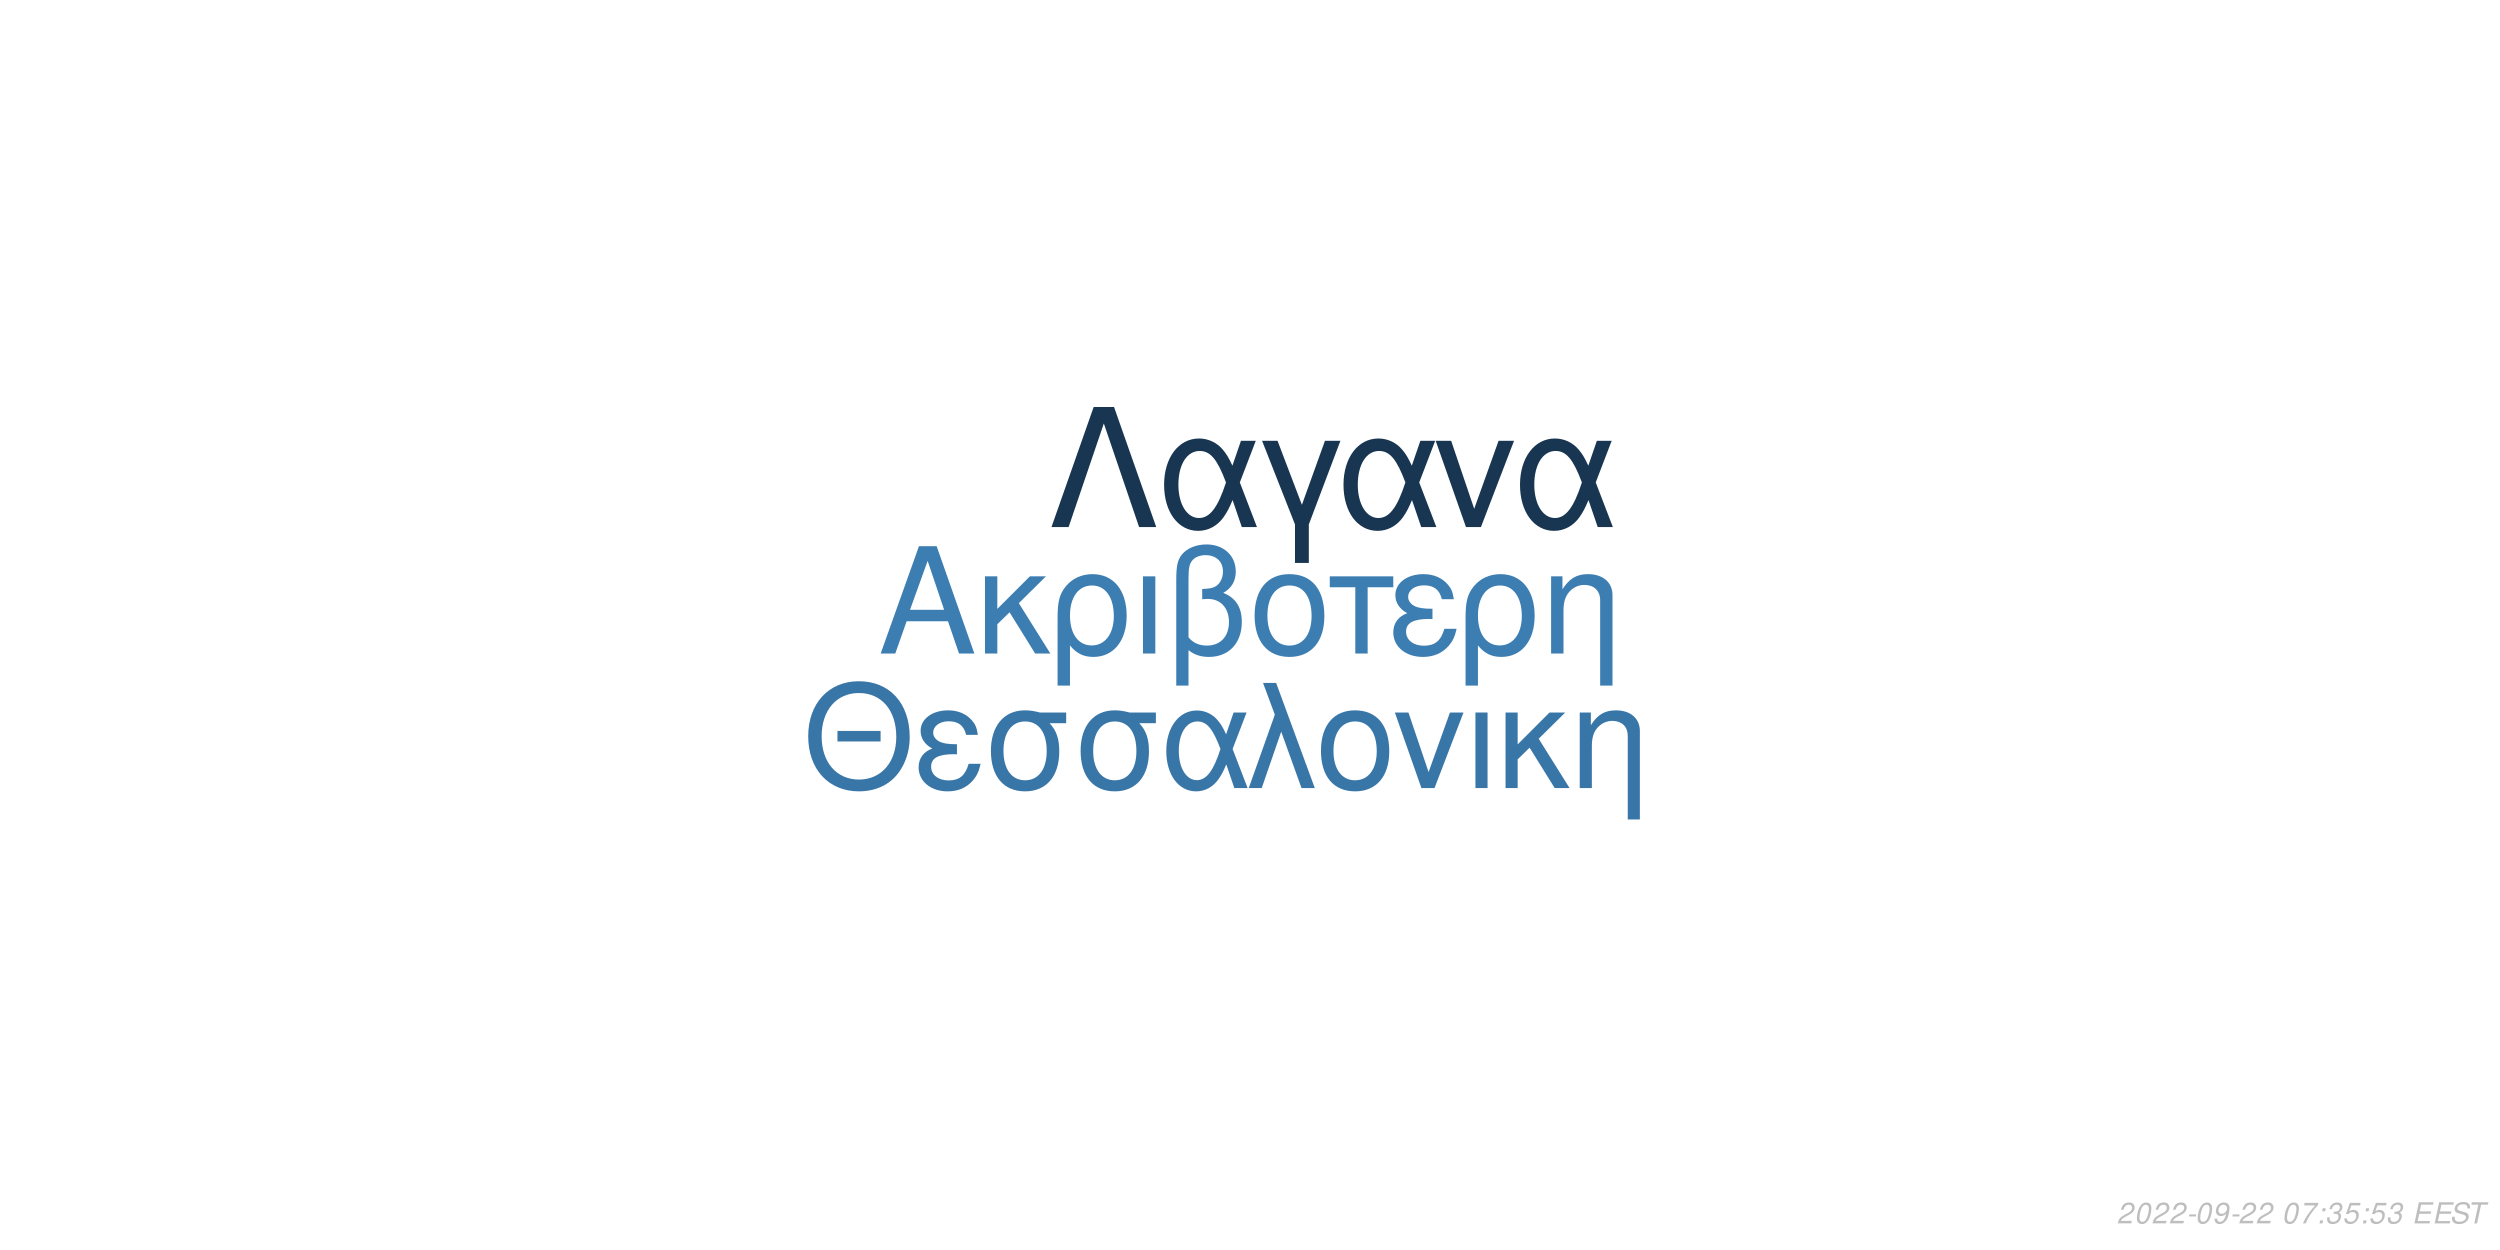
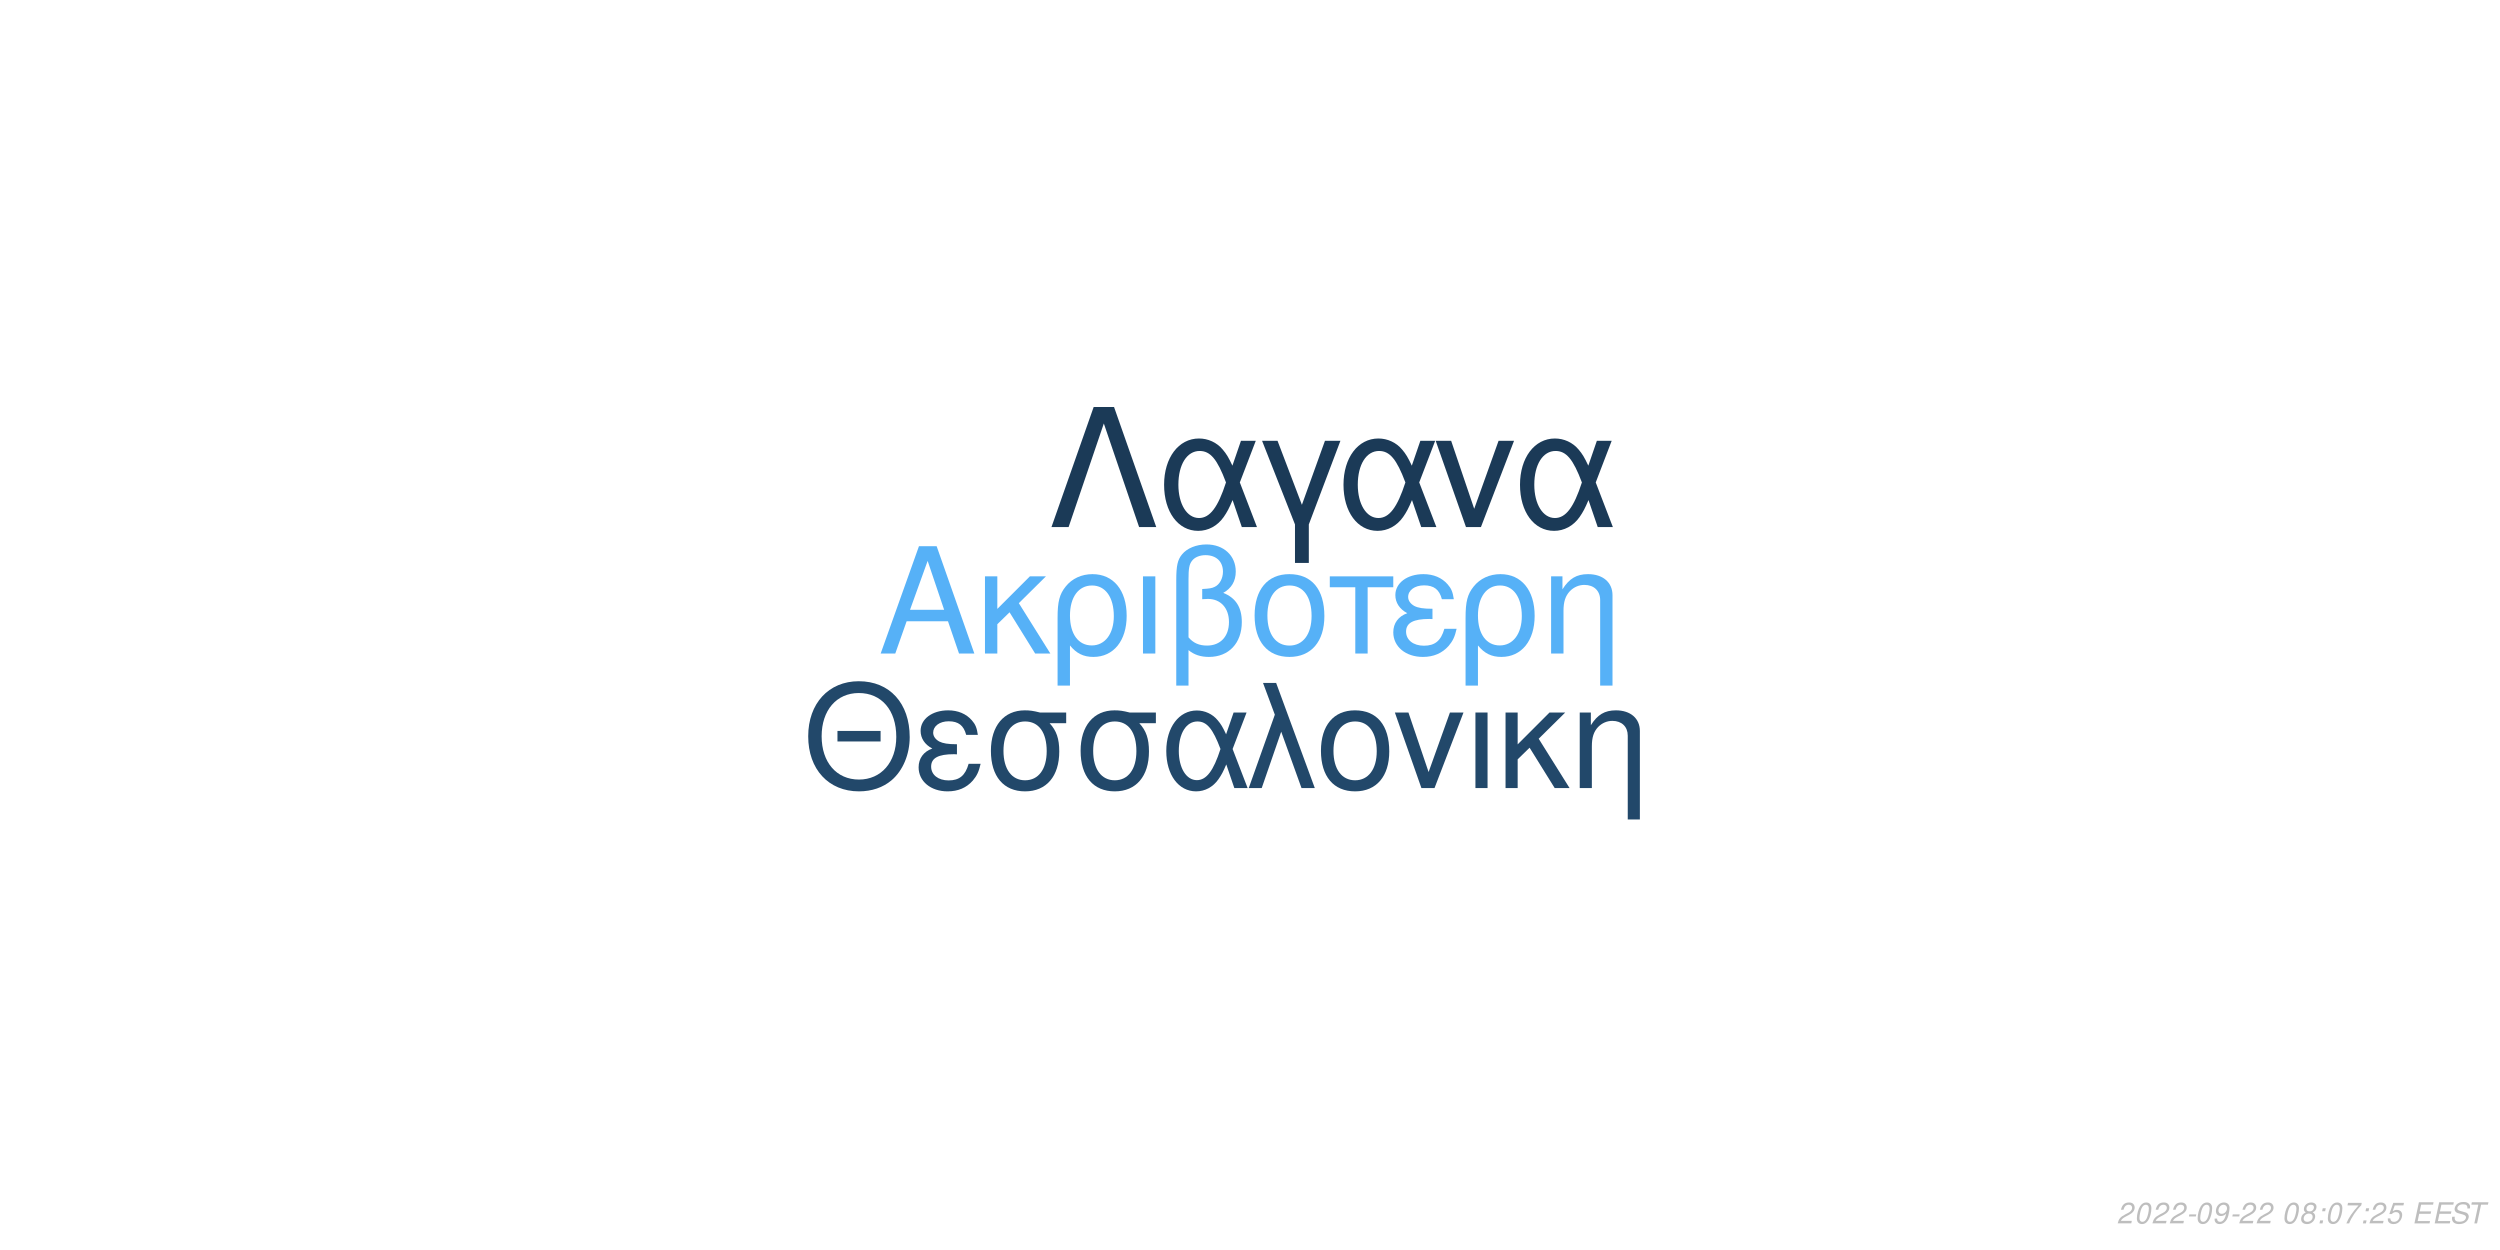
<svg xmlns="http://www.w3.org/2000/svg" xmlns:xlink="http://www.w3.org/1999/xlink" width="864pt" height="432pt" viewBox="0 0 864 432" version="1.1">
  <defs>
    <g>
      <symbol overflow="visible" id="glyph0-0">
        <path style="stroke:none;" d="" />
      </symbol>
      <symbol overflow="visible" id="glyph0-1">
        <path style="stroke:none;" d="M 24.125 -11.141 L 27.938 0 L 33.234 0 L 20.203 -37.094 L 14.094 -37.094 L 0.859 0 L 5.906 0 L 9.828 -11.141 Z M 22.797 -15.109 L 11 -15.109 L 17.094 -32.016 Z M 22.797 -15.109 " />
      </symbol>
      <symbol overflow="visible" id="glyph0-2">
        <path style="stroke:none;" d="M 7.172 -15.422 L 7.172 -26.672 L 2.906 -26.672 L 2.906 0 L 7.172 0 L 7.172 -10.125 L 11.406 -14.25 L 20.25 0 L 25.5 0 L 14.609 -17.406 L 23.969 -26.672 L 18.422 -26.672 Z M 7.172 -15.422 " />
      </symbol>
      <symbol overflow="visible" id="glyph0-3">
        <path style="stroke:none;" d="M 3 11.094 L 7.281 11.094 L 7.281 -2.797 C 9.516 -0.047 11.953 1.172 15.375 1.172 C 22.344 1.172 26.875 -4.422 26.875 -13.031 C 26.875 -21.891 22.297 -27.438 15.062 -27.438 C 11.297 -27.438 7.984 -25.906 5.797 -23.156 C 3.672 -20.516 3 -17.969 3 -12.359 Z M 14.906 -23.516 C 19.547 -23.516 22.438 -19.438 22.438 -12.922 C 22.438 -6.812 19.391 -2.797 14.812 -2.797 C 10.172 -2.797 7.281 -6.766 7.281 -13.125 C 7.281 -19.484 10.234 -23.516 14.906 -23.516 Z M 14.906 -23.516 " />
      </symbol>
      <symbol overflow="visible" id="glyph0-4">
        <path style="stroke:none;" d="M 3.516 0 L 7.781 0 L 7.781 -26.672 L 3.516 -26.672 Z M 3.516 0 " />
      </symbol>
      <symbol overflow="visible" id="glyph0-5">
        <path style="stroke:none;" d="M 4.016 11.094 L 8.25 11.094 L 8.25 -1.172 C 10.172 0.406 12.422 1.172 15.312 1.172 C 22.188 1.172 26.672 -3.609 26.672 -10.891 C 26.672 -15.984 24.578 -19.234 20.25 -20.969 C 23.109 -22.547 24.578 -25.031 24.578 -28.344 C 24.578 -33.844 20.406 -37.703 14.453 -37.703 C 10.938 -37.703 7.734 -36.391 6 -34.25 C 4.484 -32.422 4.016 -30.328 4.016 -25.391 Z M 8.25 -25.656 C 8.25 -29.359 8.5 -30.844 9.469 -32.062 C 10.375 -33.281 12.156 -34 14.094 -34 C 17.812 -34 20.156 -31.812 20.156 -28.297 C 20.156 -25.953 18.984 -23.812 17.297 -23.047 C 16.281 -22.547 15.469 -22.438 12.984 -22.297 L 12.984 -18.781 C 13.734 -18.828 14.344 -18.875 14.969 -18.875 C 19.344 -18.875 22.234 -15.719 22.234 -10.891 C 22.234 -5.906 19.281 -2.75 14.656 -2.75 C 11.953 -2.75 9.922 -3.609 8.25 -5.594 Z M 8.25 -25.656 " />
      </symbol>
      <symbol overflow="visible" id="glyph0-6">
        <path style="stroke:none;" d="M 14.094 -27.438 C 6.562 -27.438 2.094 -22.094 2.094 -13.125 C 2.094 -4.125 6.562 1.172 14.141 1.172 C 21.672 1.172 26.203 -4.172 26.203 -12.922 C 26.203 -22.188 21.828 -27.438 14.094 -27.438 Z M 14.141 -23.516 C 18.938 -23.516 21.781 -19.594 21.781 -12.984 C 21.781 -6.672 18.828 -2.75 14.141 -2.75 C 9.422 -2.75 6.516 -6.672 6.516 -13.125 C 6.516 -19.594 9.422 -23.516 14.141 -23.516 Z M 14.141 -23.516 " />
      </symbol>
      <symbol overflow="visible" id="glyph0-7">
        <path style="stroke:none;" d="M 7.891 0 L 12.156 0 L 12.156 -22.906 L 21.016 -22.906 L 21.016 -26.672 L -0.922 -26.672 L -0.922 -22.906 L 7.891 -22.906 Z M 7.891 0 " />
      </symbol>
      <symbol overflow="visible" id="glyph0-8">
        <path style="stroke:none;" d="M 14.562 -15.469 C 11.344 -15.469 9.562 -15.781 8.297 -16.438 C 6.922 -17.203 6.156 -18.328 6.156 -19.547 C 6.156 -21.891 8.453 -23.562 11.656 -23.562 C 15.062 -23.562 16.953 -22.094 17.812 -18.781 L 21.938 -18.781 C 21.578 -21.266 21.062 -22.5 19.797 -23.922 C 17.812 -26.203 14.906 -27.438 11.453 -27.438 C 5.797 -27.438 1.734 -24.375 1.734 -20.203 C 1.734 -17.609 3.156 -15.375 5.859 -13.938 C 2.797 -12.875 1.016 -10.484 1.016 -7.328 C 1.016 -2.391 5.297 1.172 11.25 1.172 C 14.969 1.172 17.906 -0.109 20.156 -2.641 C 21.578 -4.328 22.297 -5.797 22.906 -8.547 L 18.672 -8.547 C 17.5 -4.422 15.422 -2.703 11.609 -2.703 C 7.938 -2.703 5.438 -4.688 5.438 -7.578 C 5.438 -10.578 7.938 -11.953 13.484 -11.953 C 13.641 -11.953 14.094 -11.953 14.562 -11.906 Z M 14.562 -15.469 " />
      </symbol>
      <symbol overflow="visible" id="glyph0-9">
        <path style="stroke:none;" d="M 3.562 -26.672 L 3.562 0 L 7.844 0 L 7.844 -14.703 C 7.844 -17.906 8.5 -19.891 10.031 -21.531 C 11.406 -22.953 13.188 -23.719 15.062 -23.719 C 18.375 -23.719 20.516 -21.672 20.516 -18.469 L 20.516 11.094 L 24.781 11.094 L 24.781 -20.156 C 24.781 -24.578 21.469 -27.438 16.328 -27.438 C 12.359 -27.438 9.828 -25.906 7.484 -22.188 L 7.484 -26.672 Z M 3.562 -26.672 " />
      </symbol>
      <symbol overflow="visible" id="glyph1-0">
        <path style="stroke:none;" d="" />
      </symbol>
      <symbol overflow="visible" id="glyph1-1">
        <path style="stroke:none;" d="M 26.859 -19.734 L 11.953 -19.734 L 11.953 -16.094 L 26.859 -16.094 Z M 19.328 -36.922 C 8.922 -36.922 1.844 -29.25 1.844 -17.891 C 1.844 -6.484 8.875 1.141 19.391 1.141 C 23.812 1.141 27.703 -0.203 30.641 -2.688 C 34.578 -6.031 36.922 -11.656 36.922 -17.594 C 36.922 -29.297 30 -36.922 19.328 -36.922 Z M 19.328 -32.844 C 27.203 -32.844 32.281 -26.906 32.281 -17.688 C 32.281 -8.922 27.062 -2.938 19.391 -2.938 C 11.609 -2.938 6.484 -8.922 6.484 -17.891 C 6.484 -26.859 11.609 -32.844 19.328 -32.844 Z M 19.328 -32.844 " />
      </symbol>
      <symbol overflow="visible" id="glyph1-2">
        <path style="stroke:none;" d="M 14.25 -15.141 C 11.109 -15.141 9.375 -15.453 8.125 -16.094 C 6.781 -16.844 6.031 -17.938 6.031 -19.141 C 6.031 -21.422 8.266 -23.078 11.406 -23.078 C 14.75 -23.078 16.594 -21.625 17.438 -18.391 L 21.469 -18.391 C 21.125 -20.828 20.625 -22.031 19.391 -23.422 C 17.438 -25.656 14.594 -26.859 11.219 -26.859 C 5.688 -26.859 1.688 -23.875 1.688 -19.781 C 1.688 -17.234 3.094 -15.047 5.734 -13.656 C 2.734 -12.609 1 -10.266 1 -7.172 C 1 -2.344 5.188 1.141 11.016 1.141 C 14.656 1.141 17.547 -0.094 19.734 -2.594 C 21.125 -4.234 21.828 -5.688 22.422 -8.375 L 18.281 -8.375 C 17.141 -4.328 15.094 -2.641 11.359 -2.641 C 7.766 -2.641 5.328 -4.578 5.328 -7.422 C 5.328 -10.359 7.766 -11.703 13.203 -11.703 C 13.359 -11.703 13.797 -11.703 14.25 -11.656 Z M 14.25 -15.141 " />
      </symbol>
      <symbol overflow="visible" id="glyph1-3">
        <path style="stroke:none;" d="M 29 -26.109 L 19.938 -26.109 C 17.594 -26.703 16.438 -26.859 14.703 -26.859 C 7.469 -26.859 2.984 -21.469 2.984 -12.859 C 2.984 -4.031 7.375 1.141 14.797 1.141 C 22.172 1.141 26.609 -4.078 26.609 -12.656 C 26.609 -17.047 25.656 -19.828 23.266 -22.422 L 29 -22.422 Z M 14.797 -23.016 C 19.531 -23.016 22.266 -19.234 22.266 -12.75 C 22.266 -6.531 19.438 -2.688 14.797 -2.688 C 10.172 -2.688 7.328 -6.531 7.328 -12.859 C 7.328 -19.188 10.172 -23.016 14.797 -23.016 Z M 14.797 -23.016 " />
      </symbol>
      <symbol overflow="visible" id="glyph1-4">
        <path style="stroke:none;" d="M 29.344 -26.109 L 24.859 -26.109 L 22.266 -18.578 C 21.125 -21.031 20.484 -22.125 19.328 -23.469 C 17.547 -25.609 14.906 -26.812 12.156 -26.812 C 5.984 -26.812 1.594 -20.984 1.594 -12.812 C 1.594 -4.578 5.828 1.141 11.906 1.141 C 14.953 1.141 17.734 -0.344 19.625 -3.047 C 20.672 -4.531 21.281 -5.688 22.328 -8.172 L 25.109 0 L 29.703 0 L 24.516 -13.5 Z M 20.328 -13.5 C 17.891 -5.922 15.453 -2.734 12.156 -2.734 C 8.516 -2.734 5.922 -6.922 5.922 -12.812 C 5.922 -18.938 8.516 -23.016 12.359 -23.016 C 15.594 -23.016 17.688 -20.531 20.328 -13.5 Z M 20.328 -13.5 " />
      </symbol>
      <symbol overflow="visible" id="glyph1-5">
        <path style="stroke:none;" d="M 1.094 0 L 5.578 0 L 12.312 -19.484 L 19.328 0 L 23.922 0 L 10.562 -36.328 L 6.031 -36.328 L 10.109 -25.359 Z M 1.094 0 " />
      </symbol>
      <symbol overflow="visible" id="glyph1-6">
        <path style="stroke:none;" d="M 13.797 -26.859 C 6.422 -26.859 2.047 -21.625 2.047 -12.859 C 2.047 -4.031 6.422 1.141 13.859 1.141 C 21.234 1.141 25.656 -4.078 25.656 -12.656 C 25.656 -21.719 21.375 -26.859 13.797 -26.859 Z M 13.859 -23.016 C 18.531 -23.016 21.328 -19.188 21.328 -12.703 C 21.328 -6.531 18.438 -2.688 13.859 -2.688 C 9.219 -2.688 6.375 -6.531 6.375 -12.859 C 6.375 -19.188 9.219 -23.016 13.859 -23.016 Z M 13.859 -23.016 " />
      </symbol>
      <symbol overflow="visible" id="glyph1-7">
        <path style="stroke:none;" d="M 14.297 0 L 24.312 -26.109 L 19.625 -26.109 L 12.25 -5.531 L 5.281 -26.109 L 0.594 -26.109 L 9.766 0 Z M 14.297 0 " />
      </symbol>
      <symbol overflow="visible" id="glyph1-8">
        <path style="stroke:none;" d="M 3.438 0 L 7.625 0 L 7.625 -26.109 L 3.438 -26.109 Z M 3.438 0 " />
      </symbol>
      <symbol overflow="visible" id="glyph1-9">
        <path style="stroke:none;" d="M 7.031 -15.094 L 7.031 -26.109 L 2.844 -26.109 L 2.844 0 L 7.031 0 L 7.031 -9.922 L 11.156 -13.953 L 19.828 0 L 24.969 0 L 14.297 -17.047 L 23.469 -26.109 L 18.031 -26.109 Z M 7.031 -15.094 " />
      </symbol>
      <symbol overflow="visible" id="glyph1-10">
        <path style="stroke:none;" d="M 3.484 -26.109 L 3.484 0 L 7.672 0 L 7.672 -14.406 C 7.672 -17.547 8.328 -19.484 9.812 -21.078 C 11.156 -22.469 12.906 -23.219 14.75 -23.219 C 17.984 -23.219 20.078 -21.234 20.078 -18.094 L 20.078 10.859 L 24.266 10.859 L 24.266 -19.734 C 24.266 -24.062 21.031 -26.859 16 -26.859 C 12.109 -26.859 9.609 -25.359 7.328 -21.719 L 7.328 -26.109 Z M 3.484 -26.109 " />
      </symbol>
      <symbol overflow="visible" id="glyph2-0">
        <path style="stroke:none;" d="" />
      </symbol>
      <symbol overflow="visible" id="glyph2-1">
        <path style="stroke:none;" d="M 22.531 -41.484 L 15.484 -41.484 L 0.906 0 L 6.828 0 L 19 -35.797 L 31.188 0 L 37.109 0 Z M 22.531 -41.484 " />
      </symbol>
      <symbol overflow="visible" id="glyph2-2">
        <path style="stroke:none;" d="M 33.516 -29.812 L 28.391 -29.812 L 25.438 -21.219 C 24.125 -24.016 23.391 -25.266 22.078 -26.797 C 20.031 -29.25 17.016 -30.609 13.891 -30.609 C 6.828 -30.609 1.828 -23.953 1.828 -14.625 C 1.828 -5.234 6.656 1.312 13.594 1.312 C 17.078 1.312 20.266 -0.391 22.422 -3.469 C 23.609 -5.172 24.297 -6.484 25.5 -9.328 L 28.688 0 L 33.922 0 L 28 -15.422 Z M 23.219 -15.422 C 20.422 -6.766 17.641 -3.125 13.891 -3.125 C 9.734 -3.125 6.766 -7.906 6.766 -14.625 C 6.766 -21.625 9.734 -26.297 14.109 -26.297 C 17.812 -26.297 20.203 -23.453 23.219 -15.422 Z M 23.219 -15.422 " />
      </symbol>
      <symbol overflow="visible" id="glyph2-3">
        <path style="stroke:none;" d="M 12.062 12.406 L 16.844 12.406 L 16.844 -0.906 L 27.766 -29.812 L 22.422 -29.812 L 14.453 -7.688 L 6.031 -29.812 L 0.688 -29.812 L 12.062 -0.906 Z M 12.062 12.406 " />
      </symbol>
      <symbol overflow="visible" id="glyph2-4">
        <path style="stroke:none;" d="M 16.328 0 L 27.766 -29.812 L 22.422 -29.812 L 14 -6.312 L 6.031 -29.812 L 0.688 -29.812 L 11.156 0 Z M 16.328 0 " />
      </symbol>
      <symbol overflow="visible" id="glyph3-0">
        <path style="stroke:none;" d="" />
      </symbol>
      <symbol overflow="visible" id="glyph3-1">
        <path style="stroke:none;" d="M 5.234 -0.875 L 1.469 -0.875 C 1.641 -1.375 2.203 -1.891 3.109 -2.344 L 4.234 -2.938 C 5.562 -3.625 6.219 -4.469 6.219 -5.484 C 6.219 -5.938 6.062 -6.359 5.797 -6.656 C 5.469 -7.047 4.984 -7.234 4.312 -7.234 C 2.766 -7.234 1.891 -6.453 1.484 -4.734 L 2.375 -4.734 C 2.484 -5.188 2.609 -5.484 2.797 -5.75 C 3.094 -6.203 3.609 -6.453 4.188 -6.453 C 4.891 -6.453 5.344 -6.031 5.344 -5.375 C 5.344 -4.703 4.859 -4.094 4.016 -3.656 L 2.984 -3.125 C 1.234 -2.188 0.797 -1.656 0.344 -0.016 L 5.047 -0.016 Z M 5.234 -0.875 " />
      </symbol>
      <symbol overflow="visible" id="glyph3-2">
        <path style="stroke:none;" d="M 4.203 -7.234 C 3.375 -7.234 2.688 -6.812 2.125 -5.984 C 1.484 -5.047 0.984 -3.188 0.984 -1.734 C 0.984 -1.109 1.172 -0.562 1.484 -0.266 C 1.797 0.047 2.281 0.234 2.766 0.234 C 3.625 0.234 4.281 -0.156 4.859 -1.016 C 5.516 -1.953 6 -3.797 6 -5.266 C 6 -6.5 5.328 -7.234 4.203 -7.234 Z M 4.094 -6.453 C 4.734 -6.453 5.125 -5.984 5.125 -5.156 C 5.125 -4.203 4.781 -2.625 4.406 -1.812 C 3.984 -0.938 3.516 -0.547 2.875 -0.547 C 2.25 -0.547 1.875 -1.031 1.875 -1.828 C 1.875 -2.797 2.203 -4.344 2.594 -5.203 C 2.984 -6.047 3.453 -6.453 4.094 -6.453 Z M 4.094 -6.453 " />
      </symbol>
      <symbol overflow="visible" id="glyph3-3">
        <path style="stroke:none;" d="M 3.516 -3.125 L 1.125 -3.125 L 0.969 -2.406 L 3.359 -2.406 Z M 3.516 -3.125 " />
      </symbol>
      <symbol overflow="visible" id="glyph3-4">
        <path style="stroke:none;" d="M 0.844 -1.656 C 0.844 -1.547 0.844 -1.438 0.844 -1.375 C 0.844 -0.406 1.531 0.234 2.578 0.234 C 3.203 0.234 3.766 0.016 4.297 -0.438 C 4.938 -1 5.312 -1.656 5.594 -2.719 C 5.844 -3.672 6.016 -4.766 6.016 -5.375 C 6.016 -5.844 5.844 -6.328 5.547 -6.656 C 5.203 -7.031 4.703 -7.234 4.062 -7.234 C 2.516 -7.234 1.297 -5.938 1.297 -4.266 C 1.297 -3.203 1.984 -2.547 3.047 -2.547 C 3.484 -2.547 3.953 -2.672 4.281 -2.891 C 4.406 -2.984 4.547 -3.078 4.828 -3.344 C 4.438 -1.484 3.703 -0.547 2.703 -0.547 C 2.109 -0.547 1.719 -0.938 1.719 -1.547 L 1.719 -1.656 Z M 3.953 -6.453 C 4.625 -6.453 5.141 -5.953 5.141 -5.281 C 5.141 -4.188 4.312 -3.312 3.297 -3.312 C 2.594 -3.312 2.172 -3.734 2.172 -4.453 C 2.172 -5.562 2.984 -6.453 3.953 -6.453 Z M 3.953 -6.453 " />
      </symbol>
      <symbol overflow="visible" id="glyph3-5">
        <path style="stroke:none;" d="" />
      </symbol>
      <symbol overflow="visible" id="glyph3-6">
-         <path style="stroke:none;" d="M 6.703 -7.094 L 1.953 -7.094 L 1.766 -6.219 L 5.594 -6.219 C 3.344 -3.688 2.266 -2.109 1.375 0 L 2.344 0 C 3.031 -1.906 4.828 -4.594 6.547 -6.281 Z M 6.703 -7.094 " />
+         <path style="stroke:none;" d="M 4.766 -3.797 C 5.078 -3.969 5.234 -4.078 5.438 -4.234 C 5.812 -4.594 6.062 -5.172 6.062 -5.734 C 6.062 -6.625 5.344 -7.234 4.266 -7.234 C 2.812 -7.234 1.703 -6.219 1.703 -4.875 C 1.703 -4.406 1.875 -4.125 2.359 -3.812 C 1.297 -3.312 0.75 -2.516 0.75 -1.469 C 0.75 -0.438 1.547 0.234 2.812 0.234 C 3.656 0.234 4.359 -0.094 4.938 -0.734 C 5.359 -1.234 5.609 -1.859 5.609 -2.438 C 5.609 -3.047 5.312 -3.516 4.766 -3.797 Z M 4.109 -6.453 C 4.797 -6.453 5.188 -6.125 5.188 -5.578 C 5.188 -5.266 5.062 -4.922 4.859 -4.672 C 4.562 -4.312 4.188 -4.156 3.656 -4.156 C 2.984 -4.156 2.594 -4.453 2.594 -4.984 C 2.594 -5.859 3.203 -6.453 4.109 -6.453 Z M 3.453 -3.406 C 4.234 -3.406 4.734 -2.984 4.734 -2.312 C 4.734 -1.312 3.922 -0.547 2.875 -0.547 C 2.125 -0.547 1.625 -0.969 1.625 -1.625 C 1.625 -2.609 2.438 -3.406 3.453 -3.406 Z M 3.453 -3.406 " />
      </symbol>
      <symbol overflow="visible" id="glyph3-7">
        <path style="stroke:none;" d="M 2.359 -1.031 L 1.312 -1.031 L 1.094 0 L 2.141 0 Z M 3.266 -5.234 L 2.219 -5.234 L 2 -4.203 L 3.047 -4.203 Z M 3.266 -5.234 " />
      </symbol>
      <symbol overflow="visible" id="glyph3-8">
-         <path style="stroke:none;" d="M 2.922 -3.312 C 3.125 -3.344 3.234 -3.344 3.375 -3.344 C 4.203 -3.344 4.688 -3 4.688 -2.406 C 4.688 -1.312 3.906 -0.547 2.781 -0.547 C 2.047 -0.547 1.594 -0.938 1.594 -1.562 C 1.594 -1.719 1.609 -1.844 1.656 -2.094 L 0.766 -2.094 C 0.734 -1.797 0.719 -1.641 0.719 -1.469 C 0.719 -0.375 1.406 0.234 2.641 0.234 C 3.547 0.234 4.297 -0.078 4.812 -0.656 C 5.266 -1.156 5.562 -1.875 5.562 -2.547 C 5.562 -3.125 5.344 -3.453 4.797 -3.734 C 5.641 -4.234 6.016 -4.844 6.016 -5.734 C 6.016 -6.656 5.312 -7.234 4.203 -7.234 C 3.375 -7.234 2.672 -6.938 2.188 -6.375 C 1.891 -6.031 1.703 -5.641 1.516 -4.906 L 2.391 -4.906 C 2.5 -5.359 2.594 -5.594 2.734 -5.812 C 3.047 -6.234 3.516 -6.453 4.078 -6.453 C 4.734 -6.453 5.141 -6.125 5.141 -5.578 C 5.141 -5.188 5.016 -4.797 4.797 -4.547 C 4.516 -4.234 4 -4.062 3.266 -4.062 L 3.078 -4.062 Z M 2.922 -3.312 " />
+         <path style="stroke:none;" d="M 6.703 -7.094 L 1.953 -7.094 L 1.766 -6.219 L 5.594 -6.219 C 3.344 -3.688 2.266 -2.109 1.375 0 L 2.344 0 C 3.031 -1.906 4.828 -4.594 6.547 -6.281 Z M 6.703 -7.094 " />
      </symbol>
      <symbol overflow="visible" id="glyph3-9">
        <path style="stroke:none;" d="M 6.297 -7.094 L 2.594 -7.094 L 1.234 -3.234 L 2.047 -3.234 C 2.656 -3.766 2.938 -3.906 3.531 -3.906 C 4.328 -3.906 4.797 -3.453 4.797 -2.688 C 4.797 -1.438 3.969 -0.547 2.828 -0.547 C 2.031 -0.547 1.609 -0.938 1.578 -1.734 L 0.703 -1.734 L 0.703 -1.516 C 0.703 -0.938 0.844 -0.547 1.188 -0.266 C 1.562 0.062 2.078 0.234 2.703 0.234 C 3.656 0.234 4.391 -0.156 4.984 -0.922 C 5.422 -1.5 5.672 -2.234 5.672 -2.953 C 5.672 -4 4.938 -4.672 3.812 -4.672 C 3.328 -4.672 2.906 -4.547 2.406 -4.234 L 3.109 -6.219 L 6.109 -6.219 Z M 6.297 -7.094 " />
      </symbol>
      <symbol overflow="visible" id="glyph3-10">
        <path style="stroke:none;" d="M 2.547 -3.312 L 6.5 -3.312 L 6.688 -4.141 L 2.719 -4.141 L 3.219 -6.469 L 7.344 -6.469 L 7.516 -7.297 L 2.453 -7.297 L 0.906 0 L 6.125 0 L 6.297 -0.812 L 2.016 -0.812 Z M 2.547 -3.312 " />
      </symbol>
      <symbol overflow="visible" id="glyph3-11">
        <path style="stroke:none;" d="M 7.062 -5.156 C 7.125 -5.438 7.141 -5.562 7.141 -5.703 C 7.141 -6.156 6.938 -6.594 6.594 -6.891 C 6.188 -7.25 5.656 -7.406 4.875 -7.406 C 3.844 -7.406 3.047 -7.125 2.5 -6.562 C 2.094 -6.141 1.781 -5.438 1.781 -4.922 C 1.781 -4.297 2.219 -3.766 2.891 -3.562 L 4.594 -3.094 C 5.406 -2.859 5.734 -2.578 5.734 -2.094 C 5.734 -1.781 5.547 -1.406 5.266 -1.141 C 4.844 -0.766 4.266 -0.578 3.453 -0.578 C 2.328 -0.578 1.812 -0.984 1.812 -1.906 C 1.812 -2.047 1.812 -2.125 1.844 -2.312 L 0.984 -2.312 C 0.906 -2.062 0.891 -1.906 0.891 -1.688 C 0.891 -0.484 1.797 0.234 3.297 0.234 C 4.359 0.234 5.234 -0.062 5.812 -0.609 C 6.344 -1.078 6.688 -1.797 6.688 -2.375 C 6.688 -2.641 6.609 -2.906 6.453 -3.156 C 6.234 -3.5 5.938 -3.703 5.469 -3.828 L 3.75 -4.312 C 2.984 -4.547 2.734 -4.734 2.734 -5.188 C 2.734 -5.547 2.875 -5.844 3.188 -6.109 C 3.547 -6.438 4.031 -6.594 4.703 -6.594 C 5.266 -6.594 5.688 -6.484 5.906 -6.297 C 6.094 -6.125 6.219 -5.797 6.219 -5.516 C 6.219 -5.422 6.203 -5.344 6.188 -5.156 Z M 7.062 -5.156 " />
      </symbol>
      <symbol overflow="visible" id="glyph3-12">
        <path style="stroke:none;" d="M 4.938 -6.469 L 7.312 -6.469 L 7.484 -7.297 L 1.75 -7.297 L 1.578 -6.469 L 3.984 -6.469 L 2.609 0 L 3.547 0 Z M 4.938 -6.469 " />
      </symbol>
    </g>
  </defs>
  <g id="surface1">
    <rect x="0" y="0" width="864" height="432" style="fill:rgb(100%,100%,100%);fill-opacity:1;stroke:none;" />
-     <g style="fill:rgb(23.529%,49.02%,69.804%);fill-opacity:1;">
+     <g style="fill:rgb(33.725%,69.412%,96.863%);fill-opacity:1;">
      <use xlink:href="#glyph0-1" x="303.5" y="225.861" />
      <use xlink:href="#glyph0-2" x="337.5" y="225.861" />
      <use xlink:href="#glyph0-3" x="362.5" y="225.861" />
      <use xlink:href="#glyph0-4" x="391.5" y="225.861" />
      <use xlink:href="#glyph0-5" x="402.5" y="225.861" />
      <use xlink:href="#glyph0-6" x="431.5" y="225.861" />
      <use xlink:href="#glyph0-7" x="460.5" y="225.861" />
      <use xlink:href="#glyph0-8" x="480.5" y="225.861" />
      <use xlink:href="#glyph0-3" x="503.5" y="225.861" />
      <use xlink:href="#glyph0-9" x="532.5" y="225.861" />
    </g>
-     <g style="fill:rgb(22.353%,46.275%,65.882%);fill-opacity:1;">
+     <g style="fill:rgb(13.333%,28.235%,41.569%);fill-opacity:1;">
      <use xlink:href="#glyph1-1" x="277.473" y="272.354" />
      <use xlink:href="#glyph1-2" x="316.473" y="272.354" />
      <use xlink:href="#glyph1-3" x="339.473" y="272.354" />
      <use xlink:href="#glyph1-3" x="370.473" y="272.354" />
      <use xlink:href="#glyph1-4" x="401.473" y="272.354" />
      <use xlink:href="#glyph1-5" x="430.473" y="272.354" />
      <use xlink:href="#glyph1-6" x="454.473" y="272.354" />
      <use xlink:href="#glyph1-7" x="481.473" y="272.354" />
      <use xlink:href="#glyph1-8" x="506.473" y="272.354" />
      <use xlink:href="#glyph1-9" x="517.473" y="272.354" />
      <use xlink:href="#glyph1-10" x="542.473" y="272.354" />
    </g>
-     <g style="fill:rgb(9.412%,20.784%,31.765%);fill-opacity:1;">
+     <g style="fill:rgb(10.588%,22.745%,34.118%);fill-opacity:1;">
      <use xlink:href="#glyph2-1" x="362.484" y="182.152" />
      <use xlink:href="#glyph2-2" x="400.484" y="182.152" />
      <use xlink:href="#glyph2-3" x="435.484" y="182.152" />
      <use xlink:href="#glyph2-2" x="462.484" y="182.152" />
      <use xlink:href="#glyph2-4" x="495.484" y="182.152" />
      <use xlink:href="#glyph2-2" x="523.484" y="182.152" />
    </g>
    <g style="fill:rgb(74.51%,74.51%,74.51%);fill-opacity:1;">
      <use xlink:href="#glyph3-1" x="731.52" y="422.81" />
      <use xlink:href="#glyph3-2" x="737.52" y="422.81" />
      <use xlink:href="#glyph3-1" x="743.52" y="422.81" />
      <use xlink:href="#glyph3-1" x="749.52" y="422.81" />
      <use xlink:href="#glyph3-3" x="755.52" y="422.81" />
      <use xlink:href="#glyph3-2" x="758.52" y="422.81" />
      <use xlink:href="#glyph3-4" x="764.52" y="422.81" />
      <use xlink:href="#glyph3-3" x="770.52" y="422.81" />
      <use xlink:href="#glyph3-1" x="773.52" y="422.81" />
      <use xlink:href="#glyph3-1" x="779.52" y="422.81" />
      <use xlink:href="#glyph3-5" x="785.52" y="422.81" />
      <use xlink:href="#glyph3-2" x="788.52" y="422.81" />
      <use xlink:href="#glyph3-6" x="794.52" y="422.81" />
      <use xlink:href="#glyph3-7" x="800.52" y="422.81" />
-       <use xlink:href="#glyph3-8" x="803.52" y="422.81" />
-       <use xlink:href="#glyph3-9" x="809.52" y="422.81" />
+       <use xlink:href="#glyph3-2" x="803.52" y="422.81" />
+       <use xlink:href="#glyph3-8" x="809.52" y="422.81" />
      <use xlink:href="#glyph3-7" x="815.52" y="422.81" />
-       <use xlink:href="#glyph3-9" x="818.52" y="422.81" />
-       <use xlink:href="#glyph3-8" x="824.52" y="422.81" />
+       <use xlink:href="#glyph3-1" x="818.52" y="422.81" />
+       <use xlink:href="#glyph3-9" x="824.52" y="422.81" />
      <use xlink:href="#glyph3-5" x="830.52" y="422.81" />
      <use xlink:href="#glyph3-10" x="833.52" y="422.81" />
      <use xlink:href="#glyph3-10" x="840.52" y="422.81" />
      <use xlink:href="#glyph3-11" x="846.52" y="422.81" />
      <use xlink:href="#glyph3-12" x="852.52" y="422.81" />
    </g>
  </g>
</svg>
